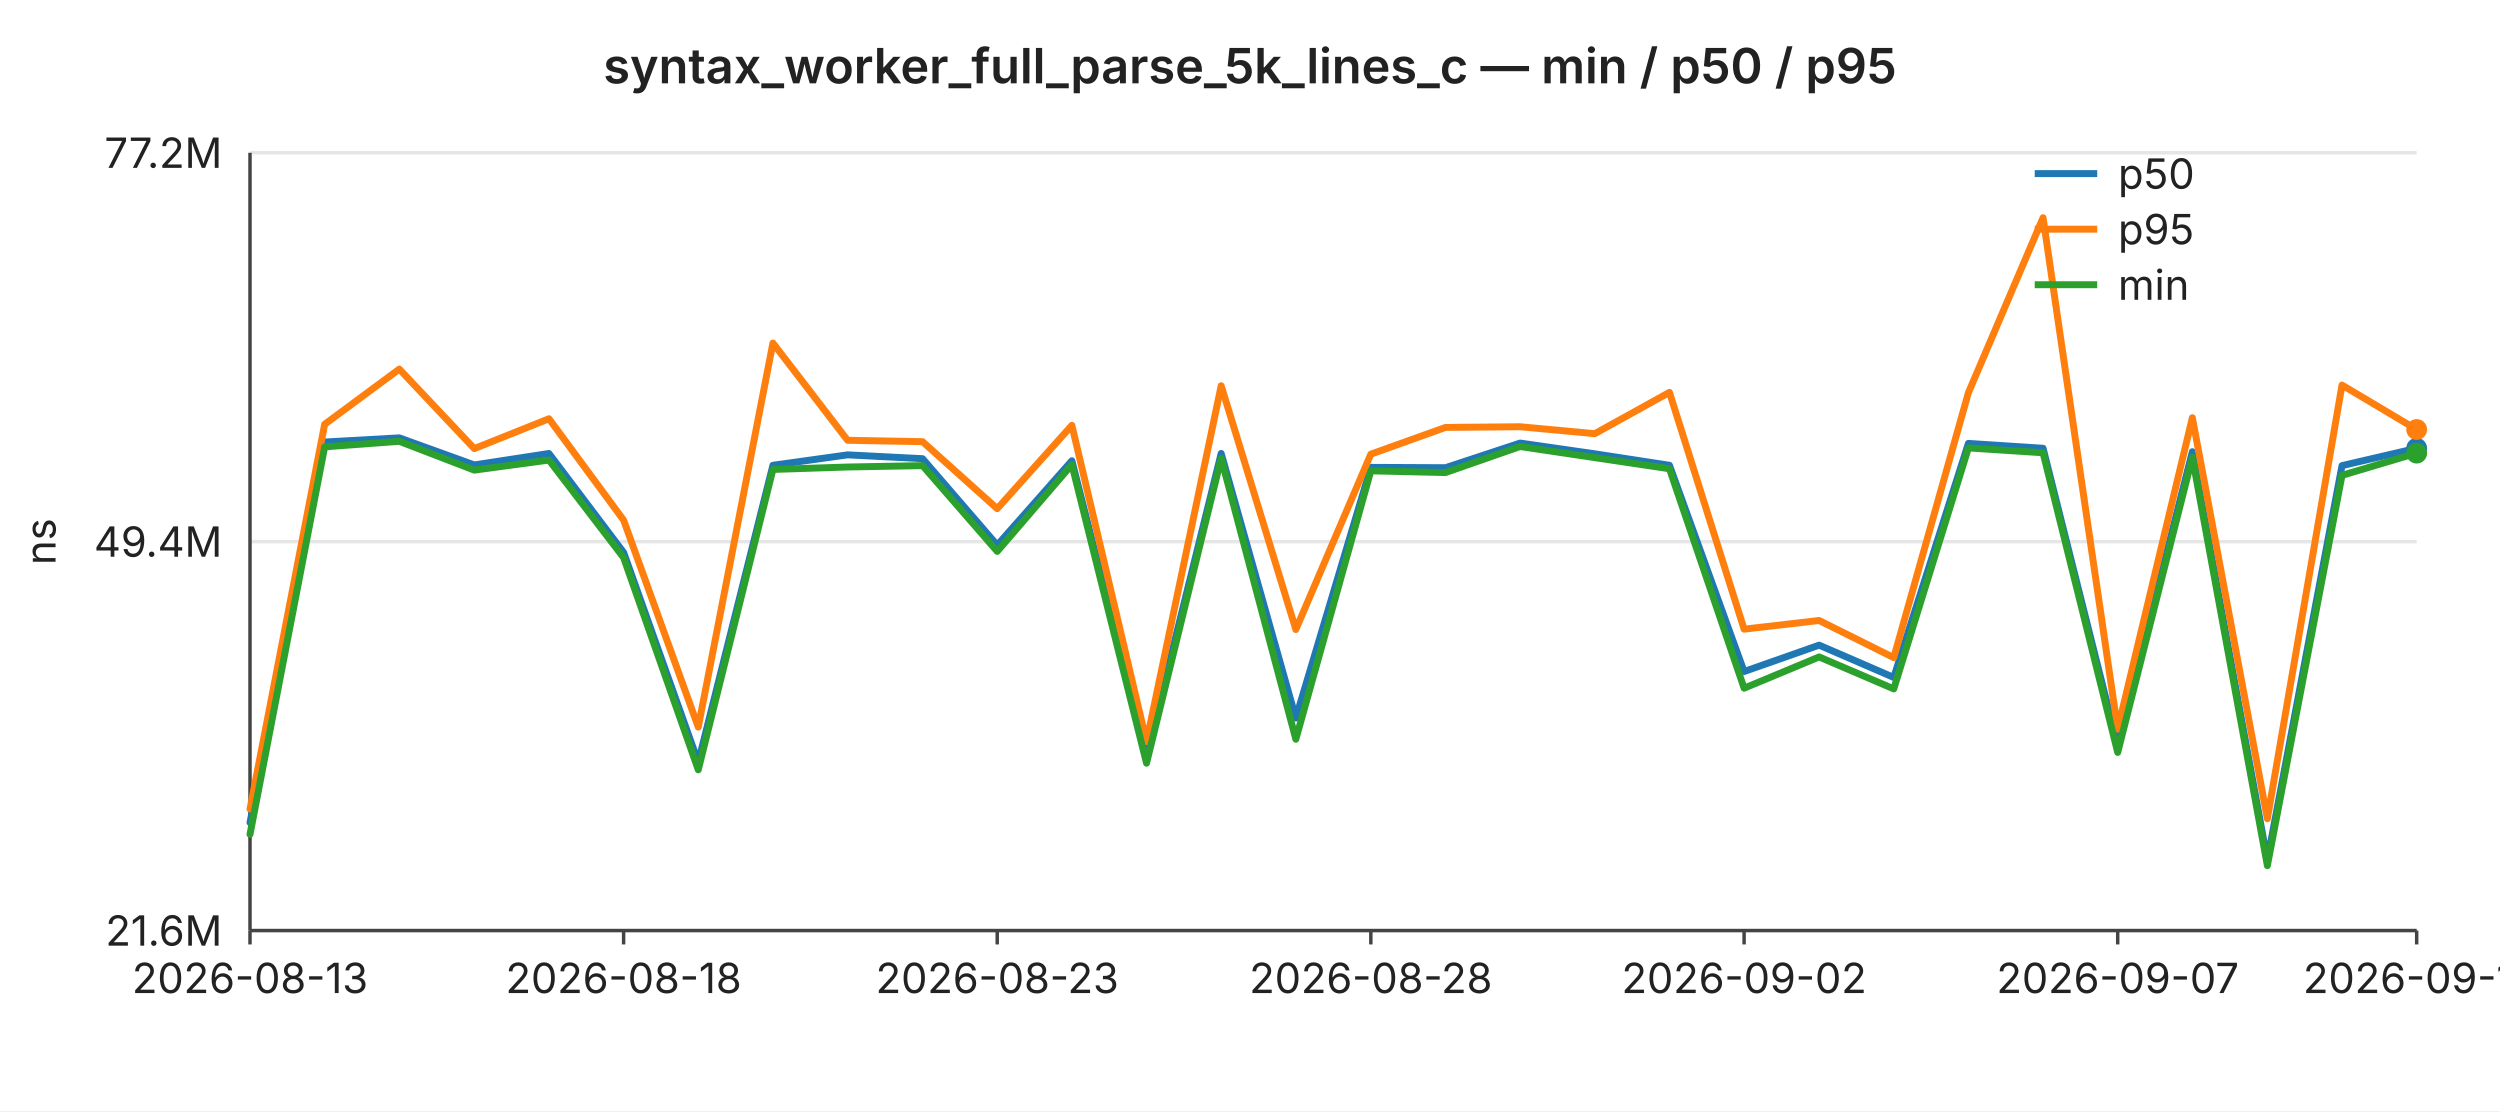
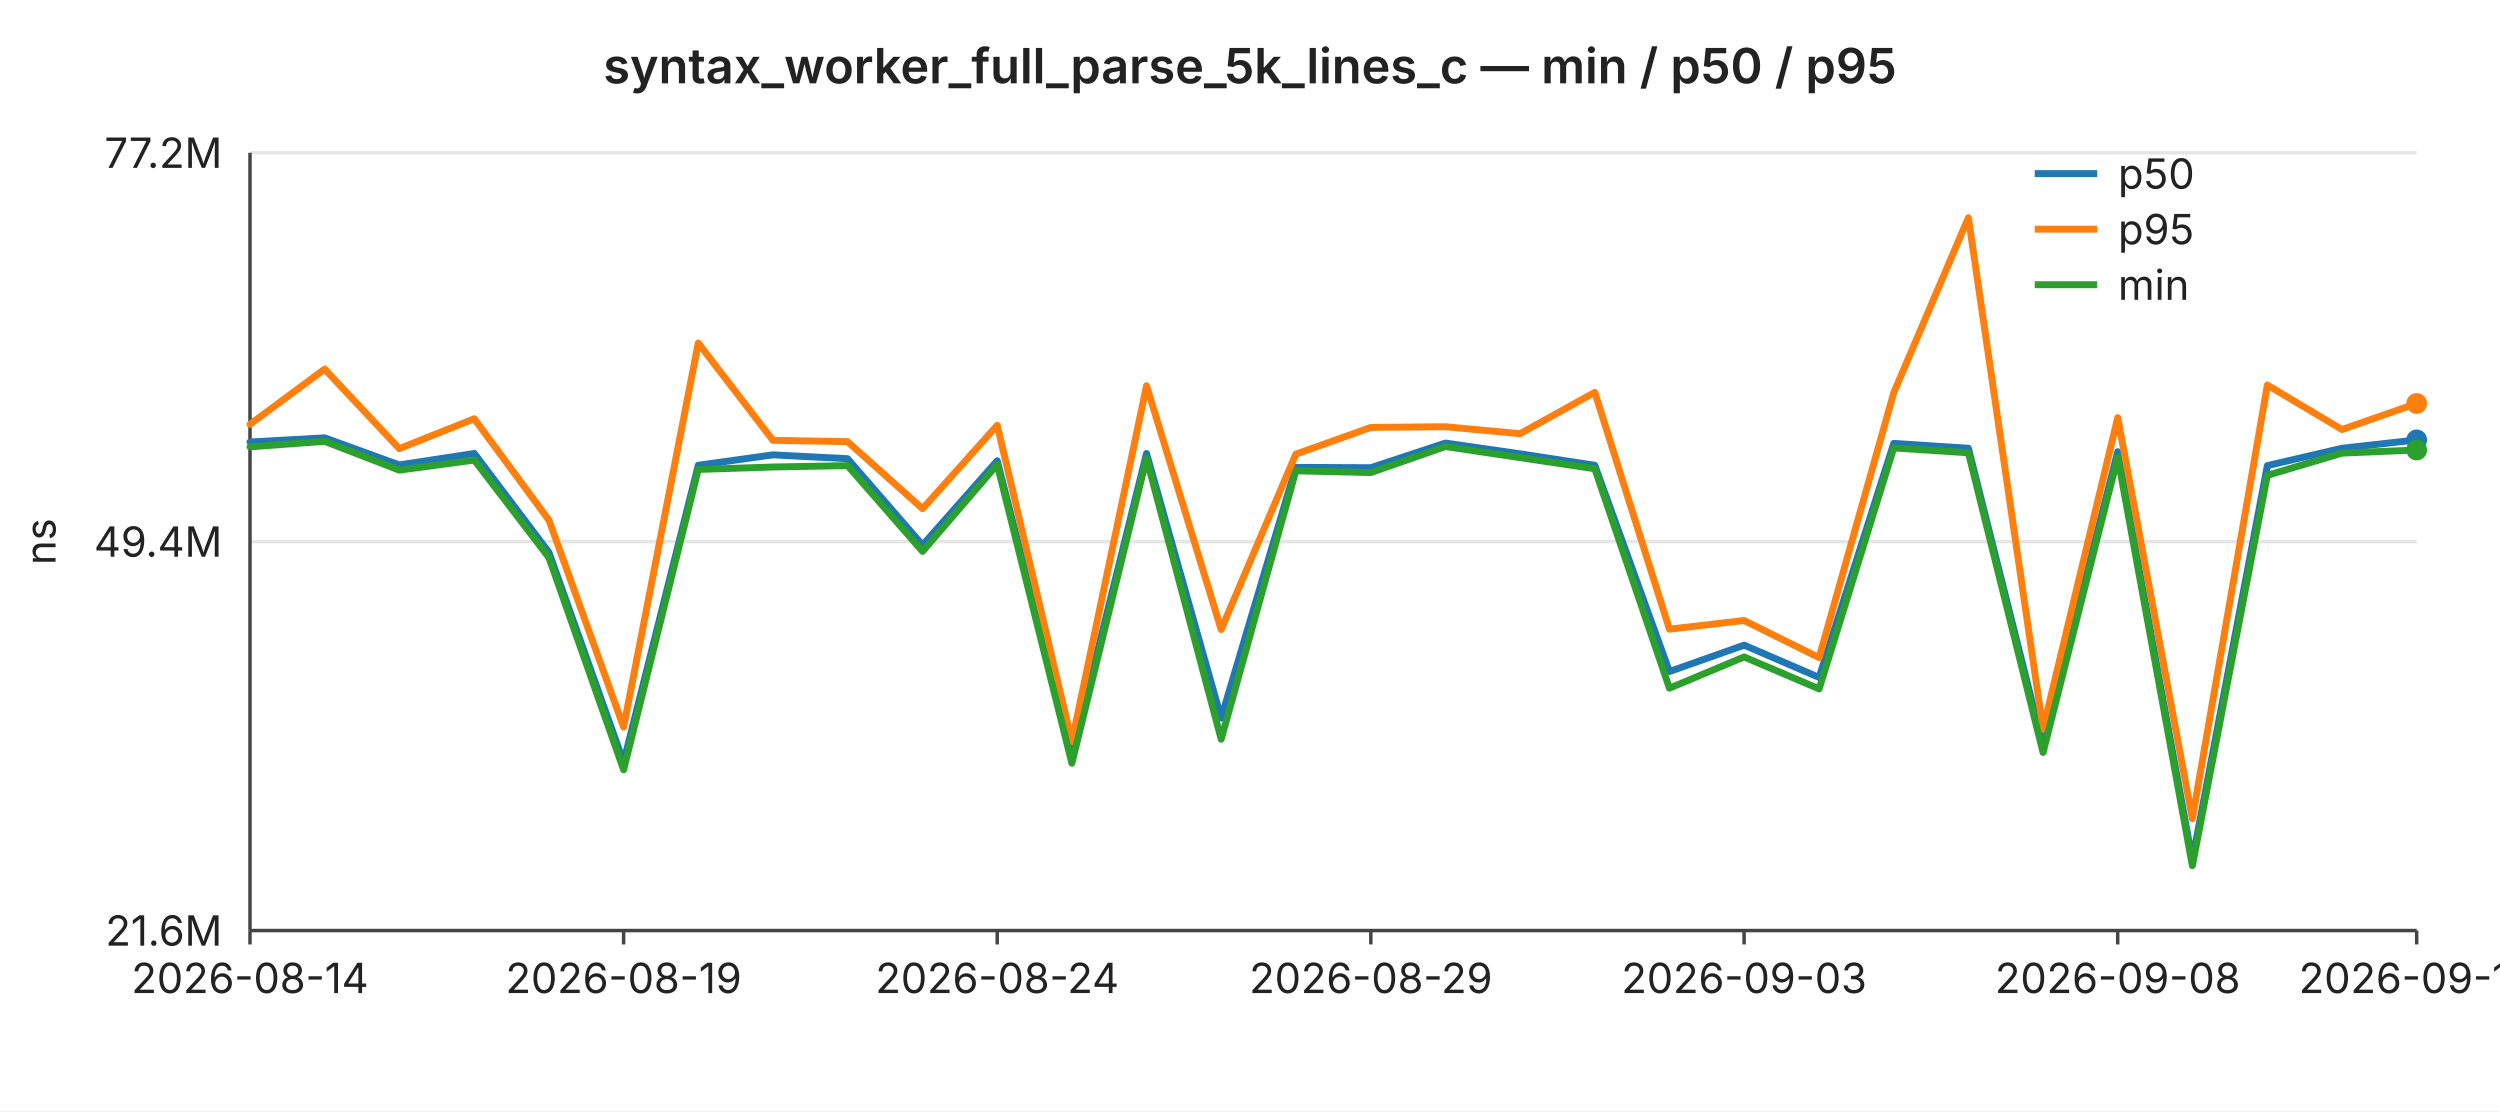
<svg xmlns="http://www.w3.org/2000/svg" width="720" height="320" viewBox="0 0 720 320" font-family="-apple-system,BlinkMacSystemFont,Segoe UI,sans-serif" font-size="12">
  <rect width="720" height="320" fill="#ffffff" />
  <text x="360" y="24" text-anchor="middle" font-size="14" font-weight="600" fill="#222">syntax_worker_full_parse_5k_lines_c — min / p50 / p95</text>
  <line x1="72" y1="44.0" x2="696" y2="44.0" stroke="#e6e6e6" stroke-width="1" />
  <text x="64" y="44.0" text-anchor="end" dominant-baseline="middle" fill="#222">77.2M</text>
  <line x1="72" y1="156.0" x2="696" y2="156.0" stroke="#e6e6e6" stroke-width="1" />
  <text x="64" y="156.0" text-anchor="end" dominant-baseline="middle" fill="#222">49.4M</text>
  <line x1="72" y1="268.0" x2="696" y2="268.0" stroke="#e6e6e6" stroke-width="1" />
  <text x="64" y="268.0" text-anchor="end" dominant-baseline="middle" fill="#222">21.6M</text>
  <text x="16" y="156" text-anchor="middle" fill="#222" transform="rotate(-90 16 156)">ns</text>
  <line x1="72" y1="44" x2="72" y2="268" stroke="#444" stroke-width="1" />
  <line x1="72" y1="268" x2="696" y2="268" stroke="#444" stroke-width="1" />
  <line x1="72.0" y1="268" x2="72.0" y2="272" stroke="#444" stroke-width="1" />
-   <text x="72.0" y="286" text-anchor="middle" fill="#222">2026-08-13</text>
+   <text x="72.0" y="286" text-anchor="middle" fill="#222">2026-08-14</text>
  <line x1="179.6" y1="268" x2="179.6" y2="272" stroke="#444" stroke-width="1" />
-   <text x="179.6" y="286" text-anchor="middle" fill="#222">2026-08-18</text>
+   <text x="179.6" y="286" text-anchor="middle" fill="#222">2026-08-19</text>
  <line x1="287.2" y1="268" x2="287.2" y2="272" stroke="#444" stroke-width="1" />
-   <text x="287.2" y="286" text-anchor="middle" fill="#222">2026-08-23</text>
+   <text x="287.2" y="286" text-anchor="middle" fill="#222">2026-08-24</text>
  <line x1="394.8" y1="268" x2="394.8" y2="272" stroke="#444" stroke-width="1" />
-   <text x="394.8" y="286" text-anchor="middle" fill="#222">2026-08-28</text>
+   <text x="394.8" y="286" text-anchor="middle" fill="#222">2026-08-29</text>
  <line x1="502.3" y1="268" x2="502.3" y2="272" stroke="#444" stroke-width="1" />
-   <text x="502.3" y="286" text-anchor="middle" fill="#222">2026-09-02</text>
+   <text x="502.3" y="286" text-anchor="middle" fill="#222">2026-09-03</text>
  <line x1="609.9" y1="268" x2="609.9" y2="272" stroke="#444" stroke-width="1" />
-   <text x="609.9" y="286" text-anchor="middle" fill="#222">2026-09-07</text>
+   <text x="609.9" y="286" text-anchor="middle" fill="#222">2026-09-08</text>
  <line x1="696.0" y1="268" x2="696.0" y2="272" stroke="#444" stroke-width="1" />
-   <text x="696.0" y="286" text-anchor="middle" fill="#222">2026-09-11</text>
-   <polyline fill="none" stroke="#1f77b4" stroke-width="2" stroke-linejoin="round" stroke-linecap="round" points="72.0,236.9 93.5,127.3 115.0,126.1 136.6,133.9 158.1,130.6 179.6,159.1 201.1,219.5 222.6,134.0 244.1,131.0 265.7,132.1 287.2,157.0 308.7,132.7 330.2,217.4 351.7,130.6 373.2,206.8 394.8,134.6 416.3,134.7 437.8,127.6 459.3,130.7 480.8,134.0 502.3,193.4 523.9,185.8 545.4,195.1 566.9,127.7 588.4,129.1 609.9,214.7 631.4,130.1 653.0,247.7 674.5,134.1 696.0,129.1" />
-   <circle cx="696.0" cy="129.1" r="3" fill="#1f77b4" />
-   <polyline fill="none" stroke="#ff7f0e" stroke-width="2" stroke-linejoin="round" stroke-linecap="round" points="72.0,233.0 93.5,122.2 115.0,106.3 136.6,129.2 158.1,120.6 179.6,149.8 201.1,209.4 222.6,98.8 244.1,126.8 265.7,127.2 287.2,146.5 308.7,122.5 330.2,213.6 351.7,111.1 373.2,181.3 394.8,130.8 416.3,123.1 437.8,122.9 459.3,124.9 480.8,113.0 502.3,181.2 523.9,178.7 545.4,189.4 566.9,113.1 588.4,62.7 609.9,210.0 631.4,120.3 653.0,235.8 674.5,110.9 696.0,123.7" />
-   <circle cx="696.0" cy="123.7" r="3" fill="#ff7f0e" />
-   <polyline fill="none" stroke="#2ca02c" stroke-width="2" stroke-linejoin="round" stroke-linecap="round" points="72.0,240.3 93.5,128.7 115.0,127.1 136.6,135.4 158.1,132.5 179.6,160.6 201.1,221.7 222.6,135.2 244.1,134.5 265.7,134.1 287.2,158.8 308.7,133.8 330.2,219.8 351.7,132.0 373.2,212.9 394.8,135.6 416.3,136.1 437.8,128.6 459.3,131.8 480.8,135.0 502.3,198.2 523.9,189.2 545.4,198.4 566.9,129.0 588.4,130.4 609.9,216.7 631.4,131.7 653.0,249.3 674.5,136.9 696.0,130.5" />
-   <circle cx="696.0" cy="130.5" r="3" fill="#2ca02c" />
+   <text x="696.0" y="286" text-anchor="middle" fill="#222">2026-09-12</text>
+   <polyline fill="none" stroke="#1f77b4" stroke-width="2" stroke-linejoin="round" stroke-linecap="round" points="72.0,127.3 93.5,126.1 115.0,133.9 136.6,130.6 158.1,159.1 179.6,219.5 201.1,134.0 222.6,131.0 244.1,132.1 265.7,157.0 287.2,132.7 308.7,217.4 330.2,130.6 351.7,206.8 373.2,134.6 394.8,134.7 416.3,127.6 437.8,130.7 459.3,134.0 480.8,193.4 502.3,185.8 523.9,195.1 545.4,127.7 566.9,129.1 588.4,214.7 609.9,130.1 631.4,247.7 653.0,134.1 674.5,129.1 696.0,126.7" />
+   <circle cx="696.0" cy="126.7" r="3" fill="#1f77b4" />
+   <polyline fill="none" stroke="#ff7f0e" stroke-width="2" stroke-linejoin="round" stroke-linecap="round" points="72.0,122.2 93.5,106.3 115.0,129.2 136.6,120.6 158.1,149.8 179.6,209.4 201.1,98.8 222.6,126.8 244.1,127.2 265.7,146.5 287.2,122.5 308.7,213.6 330.2,111.1 351.7,181.3 373.2,130.8 394.8,123.1 416.3,122.9 437.8,124.9 459.3,113.0 480.8,181.2 502.3,178.7 523.9,189.4 545.4,113.1 566.9,62.7 588.4,210.0 609.9,120.3 631.4,235.8 653.0,110.9 674.5,123.7 696.0,116.2" />
+   <circle cx="696.0" cy="116.2" r="3" fill="#ff7f0e" />
+   <polyline fill="none" stroke="#2ca02c" stroke-width="2" stroke-linejoin="round" stroke-linecap="round" points="72.0,128.7 93.5,127.1 115.0,135.4 136.6,132.5 158.1,160.6 179.6,221.7 201.1,135.2 222.6,134.5 244.1,134.1 265.7,158.8 287.2,133.8 308.7,219.8 330.2,132.0 351.7,212.9 373.2,135.6 394.8,136.1 416.3,128.6 437.8,131.8 459.3,135.0 480.8,198.2 502.3,189.2 523.9,198.4 545.4,129.0 566.9,130.4 588.4,216.7 609.9,131.7 631.4,249.3 653.0,136.9 674.5,130.5 696.0,129.6" />
+   <circle cx="696.0" cy="129.6" r="3" fill="#2ca02c" />
  <line x1="586" y1="50" x2="604" y2="50" stroke="#1f77b4" stroke-width="2" />
  <text x="610" y="50" dominant-baseline="middle" fill="#222">p50</text>
  <line x1="586" y1="66" x2="604" y2="66" stroke="#ff7f0e" stroke-width="2" />
  <text x="610" y="66" dominant-baseline="middle" fill="#222">p95</text>
  <line x1="586" y1="82" x2="604" y2="82" stroke="#2ca02c" stroke-width="2" />
  <text x="610" y="82" dominant-baseline="middle" fill="#222">min</text>
</svg>
